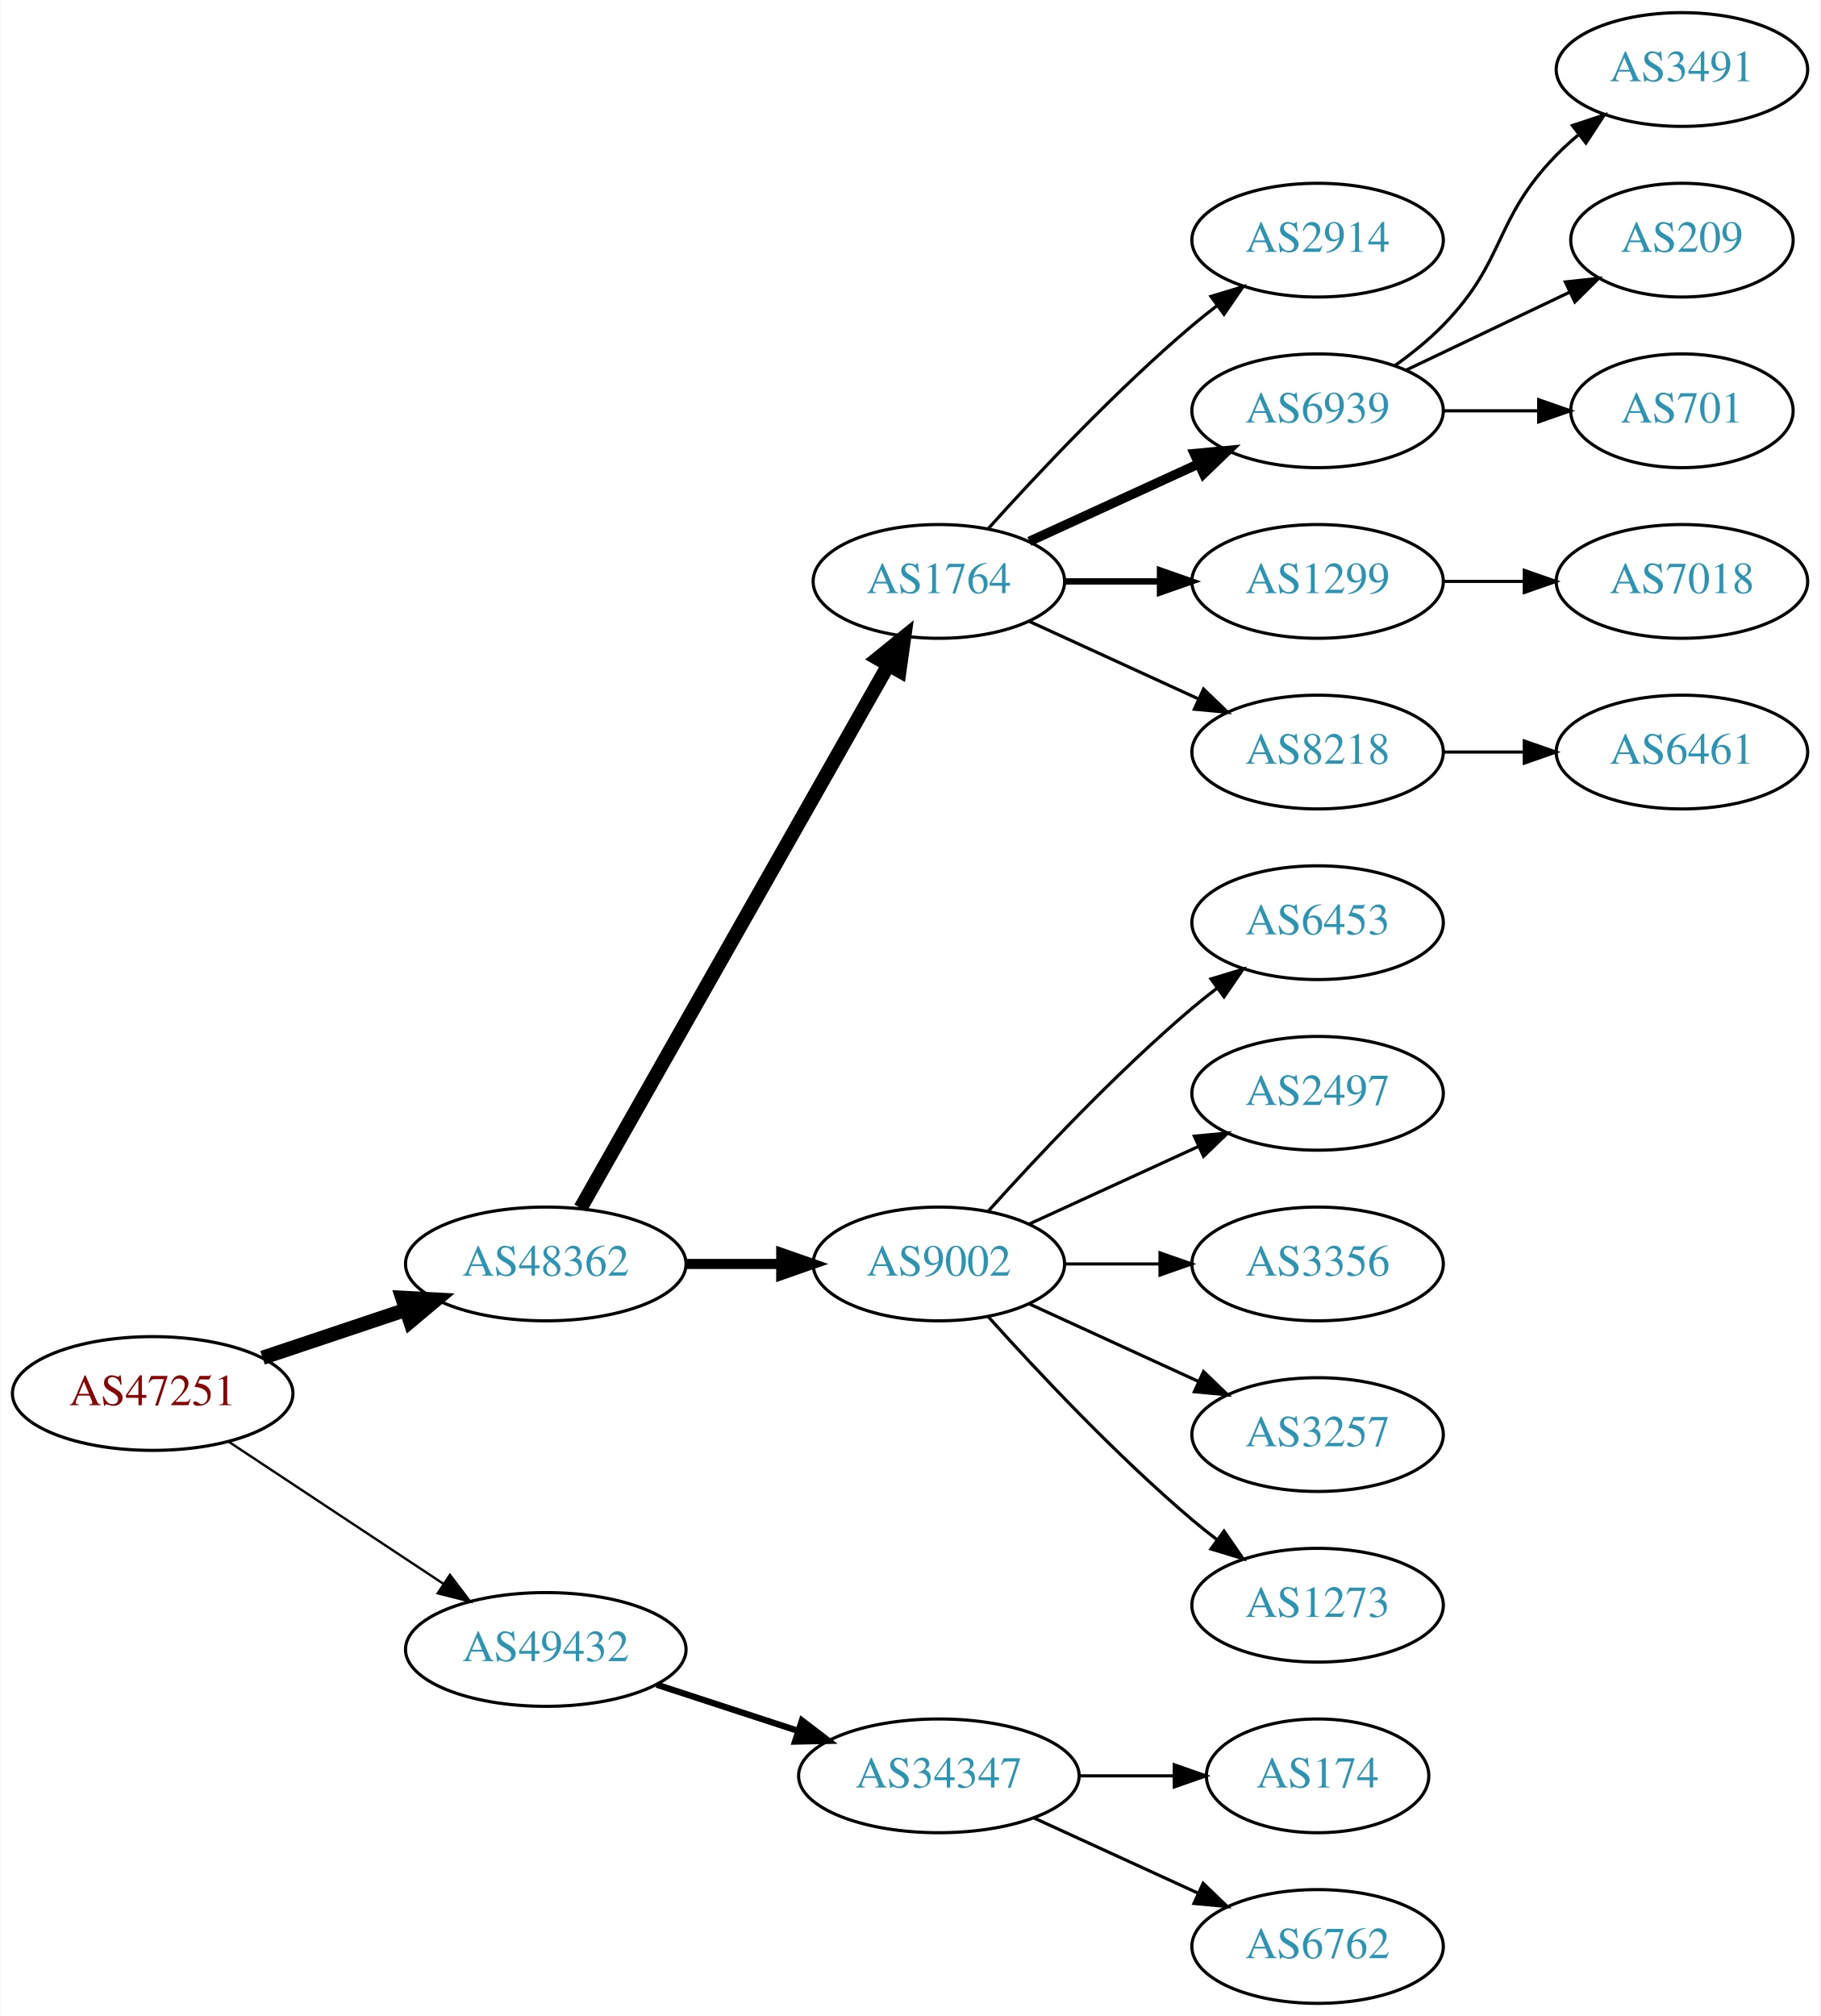
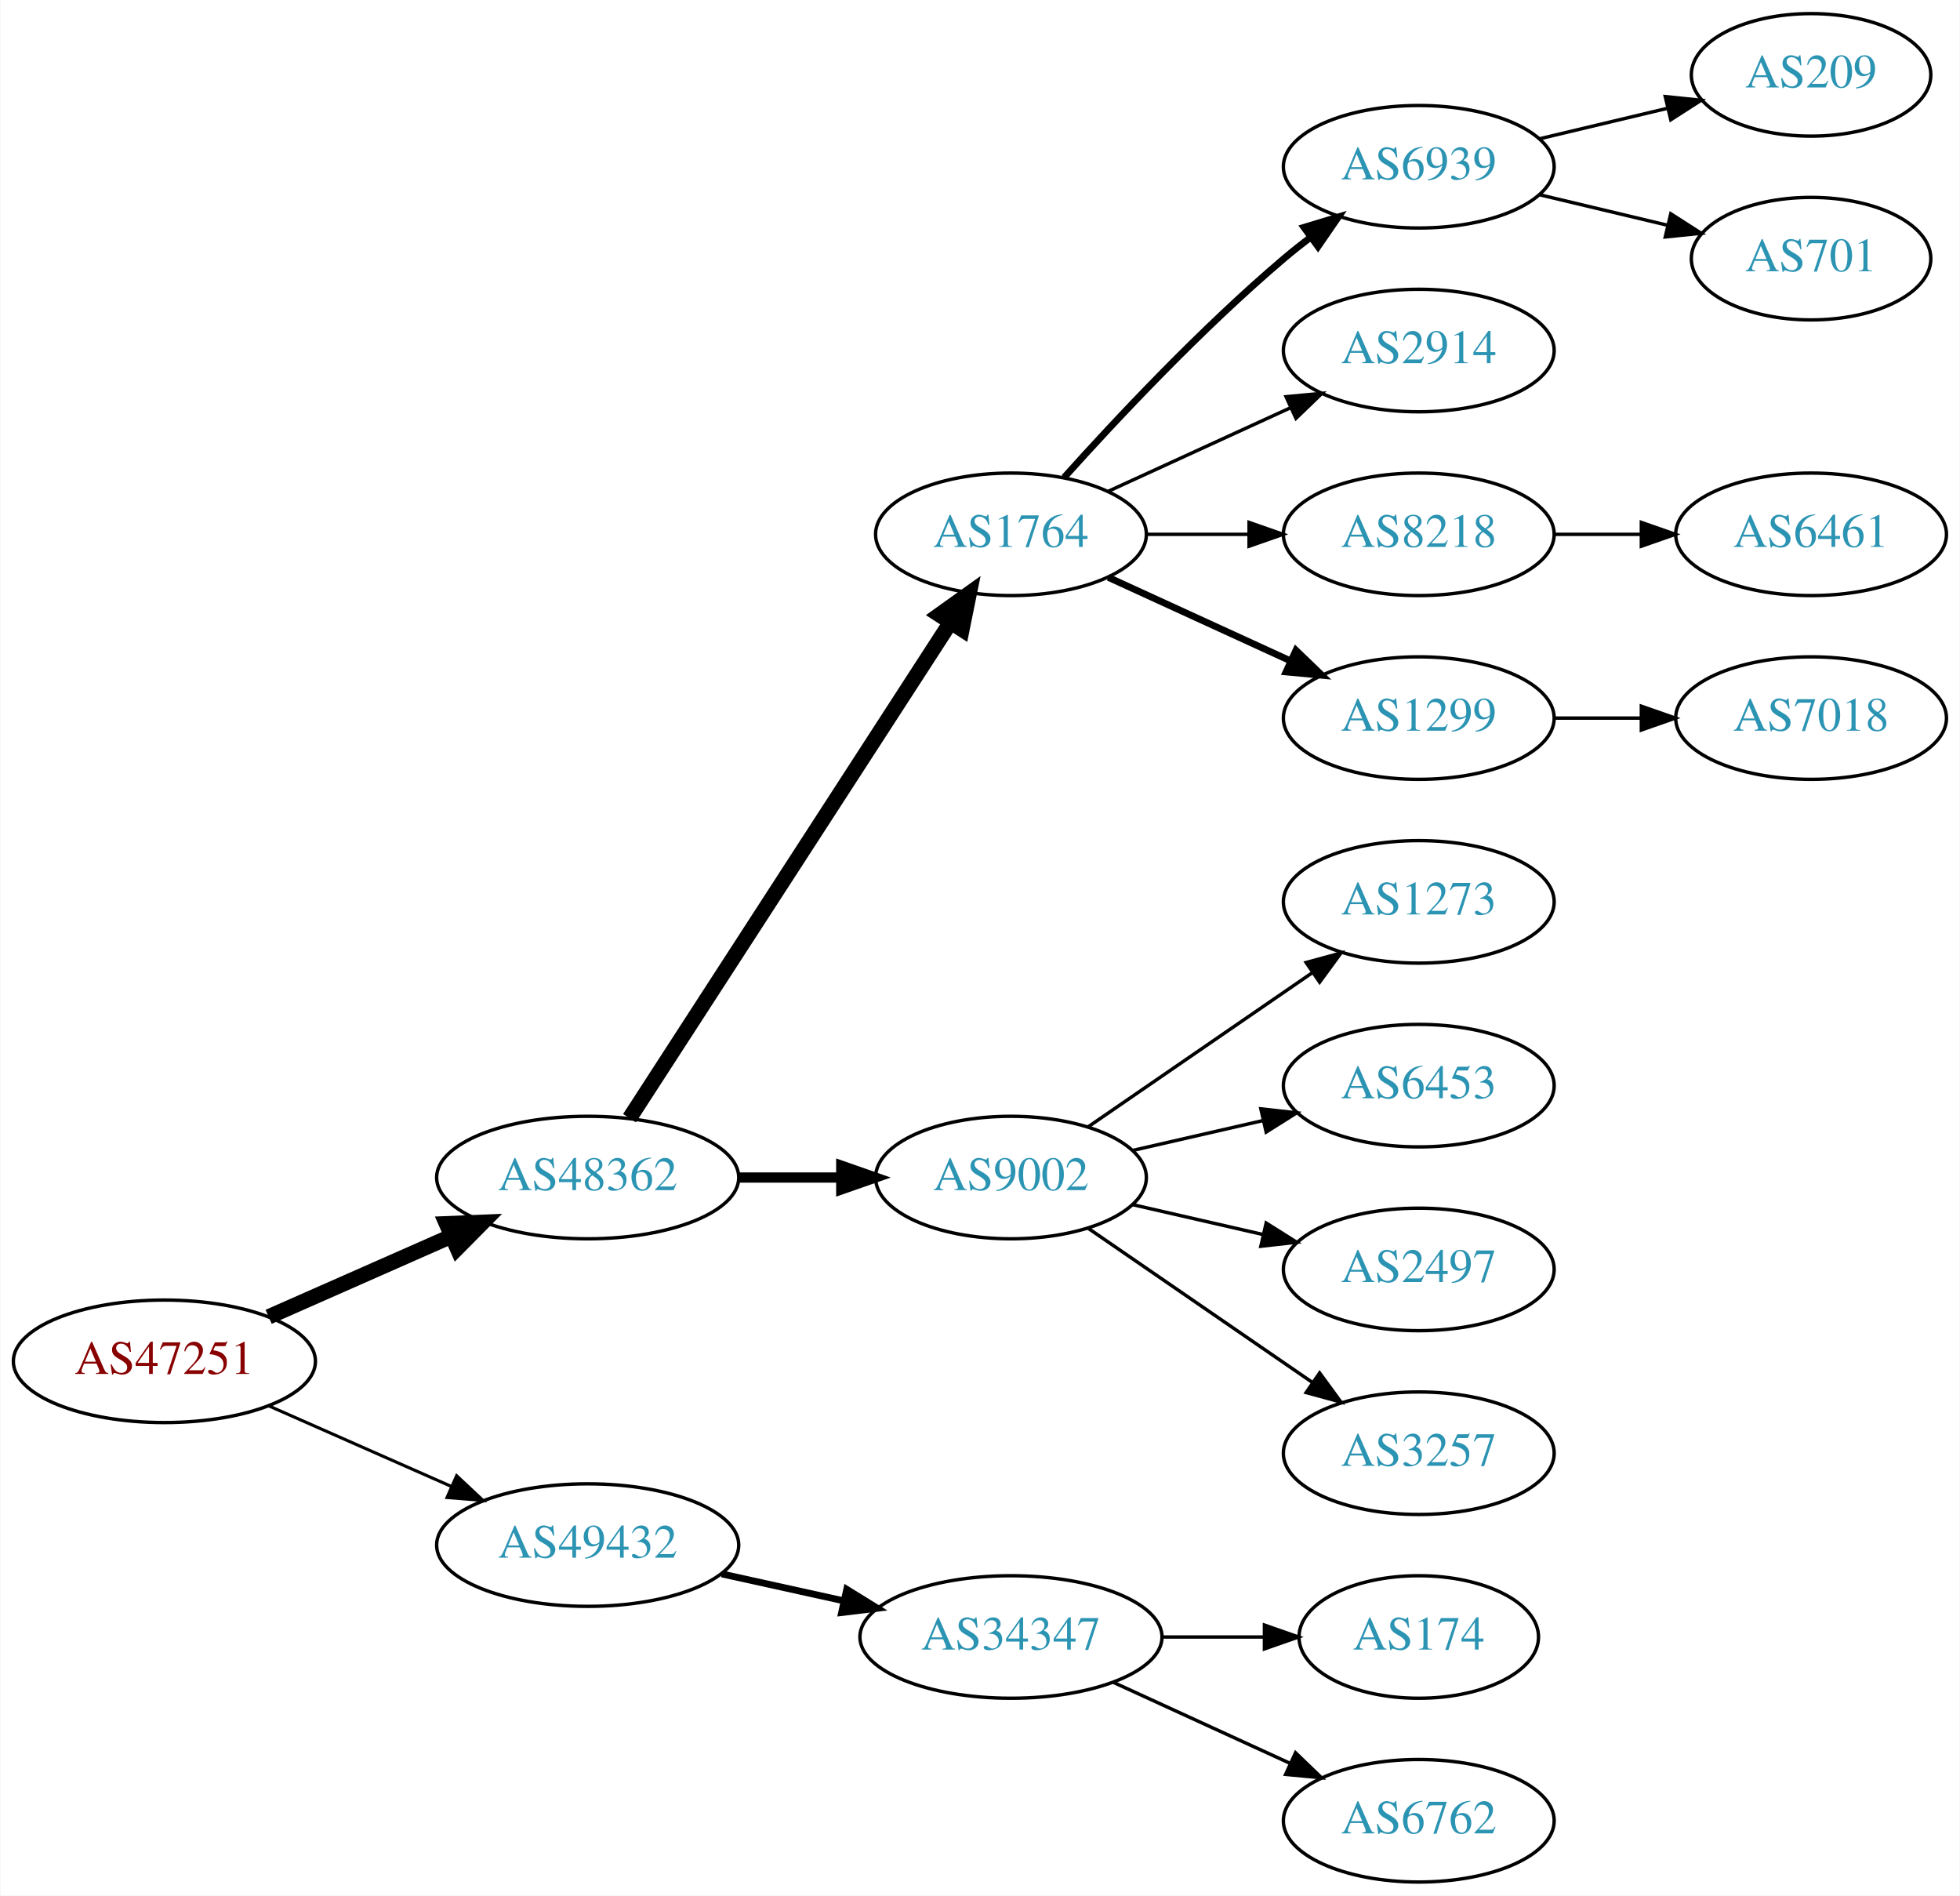
- <svg xmlns="http://www.w3.org/2000/svg" xmlns:xlink="http://www.w3.org/1999/xlink" width="576pt" height="638pt" viewBox="0.00 0.00 575.76 638.00">
-   <g id="graph0" class="graph" transform="scale(1 1) rotate(0) translate(4 634)">
-     <polygon fill="white" stroke="none" points="-4,4 -4,-634 571.762,-634 571.762,4 -4,4" />
+ <svg xmlns="http://www.w3.org/2000/svg" xmlns:xlink="http://www.w3.org/1999/xlink" width="576pt" height="557pt" viewBox="0.00 0.00 575.76 557.00">
+   <g id="graph0" class="graph" transform="scale(1 1) rotate(0) translate(4 553)">
+     <polygon fill="white" stroke="none" points="-4,4 -4,-553 571.762,-553 571.762,4 -4,4" />
    <g id="node1" class="node">
      <g id="a_node1">
        <a xlink:href="/asn/47251" xlink:title="AS47251 ~ VLBGIT Friesenecker e.U. [AT]">
-           <ellipse fill="#ffffff" stroke="black" cx="44.196" cy="-193" rx="44.393" ry="18" />
-           <text text-anchor="middle" x="44.196" y="-189.3" font-family="Times,serif" font-size="14.00" fill="#880000">AS47251</text>
+           <ellipse fill="#ffffff" stroke="black" cx="44.196" cy="-153" rx="44.393" ry="18" />
+           <text text-anchor="middle" x="44.196" y="-149.3" font-family="Times,serif" font-size="14.00" fill="#880000">AS47251</text>
        </a>
      </g>
    </g>
    <g id="node2" class="node">
      <g id="a_node2">
        <a xlink:href="/asn/48362" xlink:title="AS48362 ~ Stadtwerke Feldkirch [AT]">
-           <ellipse fill="#ffffff" stroke="black" cx="168.588" cy="-234" rx="44.393" ry="18" />
-           <text text-anchor="middle" x="168.588" y="-230.3" font-family="Times,serif" font-size="14.00" fill="#2c94b3">AS48362</text>
+           <ellipse fill="#ffffff" stroke="black" cx="168.588" cy="-207" rx="44.393" ry="18" />
+           <text text-anchor="middle" x="168.588" y="-203.3" font-family="Times,serif" font-size="14.00" fill="#2c94b3">AS48362</text>
        </a>
      </g>
    </g>
    <g id="edge1" class="edge">
-       <path fill="none" stroke="black" stroke-width="4.5" d="M78.964,-204.312C93.01,-209.017 109.488,-214.537 124.399,-219.532" />
-       <polygon fill="black" stroke="black" stroke-width="4.5" points="123.197,-223.282 133.93,-222.725 125.699,-215.815 123.197,-223.282" />
+       <path fill="none" stroke="black" stroke-width="4.5" d="M74.824,-166.072C90.941,-173.183 111.081,-182.069 128.473,-189.742" />
+       <polygon fill="black" stroke="black" stroke-width="4.5" points="127.071,-193.427 137.809,-193.861 130.249,-186.222 127.071,-193.427" />
    </g>
    <g id="node3" class="node">
      <g id="a_node3">
        <a xlink:href="/asn/49432" xlink:title="AS49432 ~ schallert.com e.U. [AT]">
-           <ellipse fill="#ffffff" stroke="black" cx="168.588" cy="-112" rx="44.393" ry="18" />
-           <text text-anchor="middle" x="168.588" y="-108.3" font-family="Times,serif" font-size="14.00" fill="#2c94b3">AS49432</text>
+           <ellipse fill="#ffffff" stroke="black" cx="168.588" cy="-99" rx="44.393" ry="18" />
+           <text text-anchor="middle" x="168.588" y="-95.3" font-family="Times,serif" font-size="14.00" fill="#2c94b3">AS49432</text>
        </a>
      </g>
    </g>
    <g id="edge2" class="edge">
-       <path fill="none" stroke="black" stroke-width="0.75" d="M68.217,-177.765C87.449,-165.037 115.056,-146.766 136.294,-132.711" />
-       <polygon fill="black" stroke="black" stroke-width="0.75" points="138.263,-135.605 144.67,-127.167 134.4,-129.767 138.263,-135.605" />
+       <path fill="none" stroke="black" stroke-width="0.9" d="M74.824,-139.928C90.941,-132.817 111.081,-123.931 128.473,-116.258" />
+       <polygon fill="black" stroke="black" stroke-width="0.9" points="130.073,-119.378 137.809,-112.139 127.247,-112.973 130.073,-119.378" />
    </g>
    <g id="node4" class="node">
      <g id="a_node4">
        <a xlink:href="/asn/1764" xlink:title="AS1764 ~ NEXTLAYER-AS [AT]">
-           <ellipse fill="#ffffff" stroke="black" cx="292.98" cy="-450" rx="39.794" ry="18" />
-           <text text-anchor="middle" x="292.98" y="-446.3" font-family="Times,serif" font-size="14.00" fill="#2c94b3">AS1764</text>
+           <ellipse fill="#ffffff" stroke="black" cx="292.98" cy="-396" rx="39.794" ry="18" />
+           <text text-anchor="middle" x="292.98" y="-392.3" font-family="Times,serif" font-size="14.00" fill="#2c94b3">AS1764</text>
        </a>
      </g>
    </g>
    <g id="edge3" class="edge">
-       <path fill="none" stroke="black" stroke-width="4.5" d="M179.604,-251.676C201.084,-289.584 251.677,-378.873 276.998,-423.559" />
-       <polygon fill="black" stroke="black" stroke-width="4.5" points="273.642,-425.623 281.998,-432.383 280.494,-421.741 273.642,-425.623" />
+       <path fill="none" stroke="black" stroke-width="4.5" d="M180.883,-224.442C202.469,-257.775 249.685,-330.686 275.056,-369.866" />
+       <polygon fill="black" stroke="black" stroke-width="4.5" points="271.972,-372.347 280.713,-378.6 278.582,-368.066 271.972,-372.347" />
    </g>
    <g id="node5" class="node">
      <g id="a_node5">
        <a xlink:href="/asn/9002" xlink:title="AS9002 ~ RETN Limited [EU]">
-           <ellipse fill="#ffffff" stroke="black" cx="292.98" cy="-234" rx="39.794" ry="18" />
-           <text text-anchor="middle" x="292.98" y="-230.3" font-family="Times,serif" font-size="14.00" fill="#2c94b3">AS9002</text>
+           <ellipse fill="#ffffff" stroke="black" cx="292.98" cy="-207" rx="39.794" ry="18" />
+           <text text-anchor="middle" x="292.98" y="-203.3" font-family="Times,serif" font-size="14.00" fill="#2c94b3">AS9002</text>
        </a>
      </g>
    </g>
    <g id="edge4" class="edge">
-       <path fill="none" stroke="black" stroke-width="3.214" d="M213.084,-234C222.773,-234 233.11,-234 243.002,-234" />
-       <polygon fill="black" stroke="black" stroke-width="3.214" points="243.105,-237.5 253.105,-234 243.105,-230.5 243.105,-237.5" />
-     </g>
-     <g id="node20" class="node">
-       <g id="a_node20">
+       <path fill="none" stroke="black" stroke-width="3" d="M213.084,-207C222.773,-207 233.11,-207 243.002,-207" />
+       <polygon fill="black" stroke="black" stroke-width="3" points="243.105,-210.5 253.105,-207 243.105,-203.5 243.105,-210.5" />
+     </g>
+     <g id="node18" class="node">
+       <g id="a_node18">
        <a xlink:href="/asn/34347" xlink:title="AS34347 ~ HALLAG Kommunal GmbH [AT]">
          <ellipse fill="#ffffff" stroke="black" cx="292.98" cy="-72" rx="44.393" ry="18" />
          <text text-anchor="middle" x="292.98" y="-68.3" font-family="Times,serif" font-size="14.00" fill="#2c94b3">AS34347</text>
        </a>
      </g>
    </g>
-     <g id="edge19" class="edge">
-       <path fill="none" stroke="black" stroke-width="2" d="M203.681,-100.858C217.474,-96.35 233.569,-91.09 248.211,-86.305" />
-       <polygon fill="black" stroke="black" stroke-width="2" points="249.652,-89.516 258.07,-83.082 247.478,-82.862 249.652,-89.516" />
+     <g id="edge17" class="edge">
+       <path fill="none" stroke="black" stroke-width="2" d="M207.978,-90.531C219.37,-88.018 231.993,-85.234 243.917,-82.603" />
+       <polygon fill="black" stroke="black" stroke-width="2" points="244.716,-86.011 253.727,-80.439 243.208,-79.175 244.716,-86.011" />
    </g>
    <g id="node6" class="node">
      <g id="a_node6">
-         <a xlink:href="/asn/2914" xlink:title="AS2914 ~ NTT America, Inc. [US]">
-           <ellipse fill="#ffffff" stroke="black" cx="412.823" cy="-558" rx="39.794" ry="18" />
-           <text text-anchor="middle" x="412.823" y="-554.3" font-family="Times,serif" font-size="14.00" fill="#2c94b3">AS2914</text>
-         </a>
-       </g>
-     </g>
-     <g id="edge5" class="edge">
-       <path fill="none" stroke="black" d="M308.626,-466.725C323.927,-483.765 349.025,-510.523 373.176,-531 375.674,-533.117 378.334,-535.232 381.045,-537.293" />
-       <polygon fill="black" stroke="black" points="379.082,-540.194 389.222,-543.266 383.212,-534.541 379.082,-540.194" />
-     </g>
-     <g id="node7" class="node">
-       <g id="a_node7">
        <a xlink:href="/asn/6939" xlink:title="AS6939 ~ Hurricane Electric LLC [US]">
          <ellipse fill="#ffffff" stroke="black" cx="412.823" cy="-504" rx="39.794" ry="18" />
          <text text-anchor="middle" x="412.823" y="-500.3" font-family="Times,serif" font-size="14.00" fill="#2c94b3">AS6939</text>
        </a>
      </g>
    </g>
+     <g id="edge5" class="edge">
+       <path fill="none" stroke="black" stroke-width="2" d="M308.626,-412.725C323.927,-429.765 349.025,-456.523 373.176,-477 375.674,-479.117 378.334,-481.232 381.045,-483.293" />
+       <polygon fill="black" stroke="black" stroke-width="2" points="379.082,-486.194 389.222,-489.266 383.212,-480.541 379.082,-486.194" />
+     </g>
+     <g id="node7" class="node">
+       <g id="a_node7">
+         <a xlink:href="/asn/2914" xlink:title="AS2914 ~ NTT America, Inc. [US]">
+           <ellipse fill="#ffffff" stroke="black" cx="412.823" cy="-450" rx="39.794" ry="18" />
+           <text text-anchor="middle" x="412.823" y="-446.3" font-family="Times,serif" font-size="14.00" fill="#2c94b3">AS2914</text>
+         </a>
+       </g>
+     </g>
    <g id="edge6" class="edge">
-       <path fill="none" stroke="black" stroke-width="3" d="M321.609,-462.661C337.566,-469.973 357.837,-479.261 375.119,-487.181" />
-       <polygon fill="black" stroke="black" stroke-width="3" points="373.818,-490.435 384.367,-491.419 376.734,-484.071 373.818,-490.435" />
+       <path fill="none" stroke="black" d="M321.609,-408.661C337.566,-415.973 357.837,-425.261 375.119,-433.181" />
+       <polygon fill="black" stroke="black" points="373.818,-436.435 384.367,-437.419 376.734,-430.071 373.818,-436.435" />
    </g>
    <g id="node8" class="node">
      <g id="a_node8">
-         <a xlink:href="/asn/1299" xlink:title="AS1299 ~ Telia Carrier [EU]">
-           <ellipse fill="#ffffff" stroke="black" cx="412.823" cy="-450" rx="39.794" ry="18" />
-           <text text-anchor="middle" x="412.823" y="-446.3" font-family="Times,serif" font-size="14.00" fill="#2c94b3">AS1299</text>
-         </a>
-       </g>
-     </g>
-     <g id="edge7" class="edge">
-       <path fill="none" stroke="black" stroke-width="2" d="M332.893,-450C342.446,-450 352.796,-450 362.759,-450" />
-       <polygon fill="black" stroke="black" stroke-width="2" points="362.951,-453.5 372.951,-450 362.951,-446.5 362.951,-453.5" />
-     </g>
-     <g id="node9" class="node">
-       <g id="a_node9">
        <a xlink:href="/asn/8218" xlink:title="AS8218 ~ legacy Neotelecoms [FR]">
          <ellipse fill="#ffffff" stroke="black" cx="412.823" cy="-396" rx="39.794" ry="18" />
          <text text-anchor="middle" x="412.823" y="-392.3" font-family="Times,serif" font-size="14.00" fill="#2c94b3">AS8218</text>
        </a>
      </g>
    </g>
+     <g id="edge7" class="edge">
+       <path fill="none" stroke="black" d="M332.893,-396C342.446,-396 352.796,-396 362.759,-396" />
+       <polygon fill="black" stroke="black" points="362.951,-399.5 372.951,-396 362.951,-392.5 362.951,-399.5" />
+     </g>
+     <g id="node9" class="node">
+       <g id="a_node9">
+         <a xlink:href="/asn/1299" xlink:title="AS1299 ~ Telia Carrier [EU]">
+           <ellipse fill="#ffffff" stroke="black" cx="412.823" cy="-342" rx="39.794" ry="18" />
+           <text text-anchor="middle" x="412.823" y="-338.3" font-family="Times,serif" font-size="14.00" fill="#2c94b3">AS1299</text>
+         </a>
+       </g>
+     </g>
    <g id="edge8" class="edge">
-       <path fill="none" stroke="black" d="M321.609,-437.339C337.566,-430.027 357.837,-420.739 375.119,-412.819" />
-       <polygon fill="black" stroke="black" points="376.734,-415.929 384.367,-408.581 373.818,-409.565 376.734,-415.929" />
-     </g>
-     <g id="node13" class="node">
-       <g id="a_node13">
-         <a xlink:href="/asn/6453" xlink:title="AS6453 ~ TATA COMMUNICATIONS (AMERICA) INC [US]">
-           <ellipse fill="#ffffff" stroke="black" cx="412.823" cy="-342" rx="39.794" ry="18" />
-           <text text-anchor="middle" x="412.823" y="-338.3" font-family="Times,serif" font-size="14.00" fill="#2c94b3">AS6453</text>
-         </a>
-       </g>
-     </g>
-     <g id="edge12" class="edge">
-       <path fill="none" stroke="black" d="M308.626,-250.725C323.927,-267.765 349.025,-294.523 373.176,-315 375.674,-317.117 378.334,-319.232 381.045,-321.293" />
-       <polygon fill="black" stroke="black" points="379.082,-324.194 389.222,-327.266 383.212,-318.541 379.082,-324.194" />
+       <path fill="none" stroke="black" stroke-width="2" d="M321.609,-383.339C337.566,-376.027 357.837,-366.739 375.119,-358.819" />
+       <polygon fill="black" stroke="black" stroke-width="2" points="376.734,-361.929 384.367,-354.581 373.818,-355.565 376.734,-361.929" />
    </g>
    <g id="node14" class="node">
      <g id="a_node14">
-         <a xlink:href="/asn/2497" xlink:title="AS2497 ~ Internet Initiative Japan Inc. [JP]">
+         <a xlink:href="/asn/1273" xlink:title="AS1273 ~ Vodafone Group PLC [EU]">
          <ellipse fill="#ffffff" stroke="black" cx="412.823" cy="-288" rx="39.794" ry="18" />
-           <text text-anchor="middle" x="412.823" y="-284.3" font-family="Times,serif" font-size="14.00" fill="#2c94b3">AS2497</text>
+           <text text-anchor="middle" x="412.823" y="-284.3" font-family="Times,serif" font-size="14.00" fill="#2c94b3">AS1273</text>
        </a>
      </g>
    </g>
    <g id="edge13" class="edge">
-       <path fill="none" stroke="black" d="M321.609,-246.661C337.566,-253.973 357.837,-263.261 375.119,-271.181" />
-       <polygon fill="black" stroke="black" points="373.818,-274.435 384.367,-275.419 376.734,-268.071 373.818,-274.435" />
+       <path fill="none" stroke="black" d="M315.595,-221.857C334.083,-234.565 360.897,-252.995 381.526,-267.175" />
+       <polygon fill="black" stroke="black" points="379.723,-270.183 389.947,-272.963 383.688,-264.414 379.723,-270.183" />
    </g>
    <g id="node15" class="node">
      <g id="a_node15">
-         <a xlink:href="/asn/3356" xlink:title="AS3356 ~ Level 3 Parent, LLC [US]">
+         <a xlink:href="/asn/6453" xlink:title="AS6453 ~ TATA COMMUNICATIONS (AMERICA) INC [US]">
          <ellipse fill="#ffffff" stroke="black" cx="412.823" cy="-234" rx="39.794" ry="18" />
-           <text text-anchor="middle" x="412.823" y="-230.3" font-family="Times,serif" font-size="14.00" fill="#2c94b3">AS3356</text>
+           <text text-anchor="middle" x="412.823" y="-230.3" font-family="Times,serif" font-size="14.00" fill="#2c94b3">AS6453</text>
        </a>
      </g>
    </g>
    <g id="edge14" class="edge">
-       <path fill="none" stroke="black" d="M332.893,-234C342.446,-234 352.796,-234 362.759,-234" />
-       <polygon fill="black" stroke="black" points="362.951,-237.5 372.951,-234 362.951,-230.5 362.951,-237.5" />
+       <path fill="none" stroke="black" d="M328.7,-214.955C340.7,-217.704 354.32,-220.825 367.013,-223.733" />
+       <polygon fill="black" stroke="black" points="366.415,-227.187 376.945,-226.009 367.979,-220.364 366.415,-227.187" />
    </g>
    <g id="node16" class="node">
      <g id="a_node16">
-         <a xlink:href="/asn/3257" xlink:title="AS3257 ~ GTT [DE]">
+         <a xlink:href="/asn/2497" xlink:title="AS2497 ~ Internet Initiative Japan Inc. [JP]">
          <ellipse fill="#ffffff" stroke="black" cx="412.823" cy="-180" rx="39.794" ry="18" />
-           <text text-anchor="middle" x="412.823" y="-176.3" font-family="Times,serif" font-size="14.00" fill="#2c94b3">AS3257</text>
+           <text text-anchor="middle" x="412.823" y="-176.3" font-family="Times,serif" font-size="14.00" fill="#2c94b3">AS2497</text>
        </a>
      </g>
    </g>
    <g id="edge15" class="edge">
-       <path fill="none" stroke="black" d="M321.609,-221.339C337.566,-214.027 357.837,-204.739 375.119,-196.819" />
-       <polygon fill="black" stroke="black" points="376.734,-199.929 384.367,-192.581 373.818,-193.565 376.734,-199.929" />
+       <path fill="none" stroke="black" d="M328.7,-199.045C340.7,-196.296 354.32,-193.175 367.013,-190.267" />
+       <polygon fill="black" stroke="black" points="367.979,-193.636 376.945,-187.991 366.415,-186.813 367.979,-193.636" />
    </g>
    <g id="node17" class="node">
      <g id="a_node17">
-         <a xlink:href="/asn/1273" xlink:title="AS1273 ~ Vodafone Group PLC [EU]">
+         <a xlink:href="/asn/3257" xlink:title="AS3257 ~ GTT [DE]">
          <ellipse fill="#ffffff" stroke="black" cx="412.823" cy="-126" rx="39.794" ry="18" />
-           <text text-anchor="middle" x="412.823" y="-122.3" font-family="Times,serif" font-size="14.00" fill="#2c94b3">AS1273</text>
+           <text text-anchor="middle" x="412.823" y="-122.3" font-family="Times,serif" font-size="14.00" fill="#2c94b3">AS3257</text>
        </a>
      </g>
    </g>
    <g id="edge16" class="edge">
-       <path fill="none" stroke="black" d="M308.626,-217.275C323.927,-200.235 349.025,-173.477 373.176,-153 375.674,-150.883 378.334,-148.768 381.045,-146.707" />
-       <polygon fill="black" stroke="black" points="383.212,-149.459 389.222,-140.734 379.082,-143.806 383.212,-149.459" />
+       <path fill="none" stroke="black" d="M315.595,-192.143C334.083,-179.435 360.897,-161.005 381.526,-146.825" />
+       <polygon fill="black" stroke="black" points="383.688,-149.586 389.947,-141.037 379.723,-143.817 383.688,-149.586" />
    </g>
    <g id="node10" class="node">
      <g id="a_node10">
-         <a xlink:href="/asn/3491" xlink:title="AS3491 ~ PCCW Global, Inc. [US]">
-           <ellipse fill="#ffffff" stroke="black" cx="528.116" cy="-612" rx="39.794" ry="18" />
-           <text text-anchor="middle" x="528.116" y="-608.3" font-family="Times,serif" font-size="14.00" fill="#2c94b3">AS3491</text>
+         <a xlink:href="/asn/209" xlink:title="AS209 ~ CenturyLink Communications, LLC [US]">
+           <ellipse fill="#ffffff" stroke="black" cx="528.116" cy="-531" rx="35.194" ry="18" />
+           <text text-anchor="middle" x="528.116" y="-527.3" font-family="Times,serif" font-size="14.00" fill="#2c94b3">AS209</text>
        </a>
      </g>
    </g>
    <g id="edge9" class="edge">
-       <path fill="none" stroke="black" d="M437.417,-518.389C442.673,-522.148 448.005,-526.437 452.469,-531 472.642,-551.617 468.297,-564.383 488.469,-585 490.562,-587.139 492.846,-589.218 495.222,-591.21" />
-       <polygon fill="black" stroke="black" points="493.466,-594.275 503.522,-597.611 497.741,-588.732 493.466,-594.275" />
+       <path fill="none" stroke="black" d="M448.43,-512.248C460.225,-515.058 473.529,-518.229 485.797,-521.153" />
+       <polygon fill="black" stroke="black" points="485.263,-524.624 495.802,-523.537 486.886,-517.814 485.263,-524.624" />
    </g>
    <g id="node11" class="node">
      <g id="a_node11">
-         <a xlink:href="/asn/209" xlink:title="AS209 ~ CenturyLink Communications, LLC [US]">
-           <ellipse fill="#ffffff" stroke="black" cx="528.116" cy="-558" rx="35.194" ry="18" />
-           <text text-anchor="middle" x="528.116" y="-554.3" font-family="Times,serif" font-size="14.00" fill="#2c94b3">AS209</text>
+         <a xlink:href="/asn/701" xlink:title="AS701 ~ UUNET [US]">
+           <ellipse fill="#ffffff" stroke="black" cx="528.116" cy="-477" rx="35.194" ry="18" />
+           <text text-anchor="middle" x="528.116" y="-473.3" font-family="Times,serif" font-size="14.00" fill="#2c94b3">AS701</text>
        </a>
      </g>
    </g>
    <g id="edge10" class="edge">
-       <path fill="none" stroke="black" d="M440.959,-516.934C456.391,-524.29 475.877,-533.577 492.412,-541.459" />
-       <polygon fill="black" stroke="black" points="491.221,-544.768 501.754,-545.911 494.232,-538.449 491.221,-544.768" />
+       <path fill="none" stroke="black" d="M448.43,-495.752C460.225,-492.942 473.529,-489.771 485.797,-486.847" />
+       <polygon fill="black" stroke="black" points="486.886,-490.186 495.802,-484.463 485.263,-483.376 486.886,-490.186" />
    </g>
    <g id="node12" class="node">
      <g id="a_node12">
-         <a xlink:href="/asn/701" xlink:title="AS701 ~ UUNET [US]">
-           <ellipse fill="#ffffff" stroke="black" cx="528.116" cy="-504" rx="35.194" ry="18" />
-           <text text-anchor="middle" x="528.116" y="-500.3" font-family="Times,serif" font-size="14.00" fill="#2c94b3">AS701</text>
-         </a>
-       </g>
-     </g>
-     <g id="edge11" class="edge">
-       <path fill="none" stroke="black" d="M452.495,-504C462.201,-504 472.691,-504 482.654,-504" />
-       <polygon fill="black" stroke="black" points="482.79,-507.5 492.79,-504 482.79,-500.5 482.79,-507.5" />
-     </g>
-     <g id="node18" class="node">
-       <g id="a_node18">
-         <a xlink:href="/asn/7018" xlink:title="AS7018 ~ AT&amp;T Services, Inc. [US]">
-           <ellipse fill="#ffffff" stroke="black" cx="528.116" cy="-450" rx="39.794" ry="18" />
-           <text text-anchor="middle" x="528.116" y="-446.3" font-family="Times,serif" font-size="14.00" fill="#2c94b3">AS7018</text>
-         </a>
-       </g>
-     </g>
-     <g id="edge17" class="edge">
-       <path fill="none" stroke="black" d="M452.495,-450C460.698,-450 469.462,-450 477.994,-450" />
-       <polygon fill="black" stroke="black" points="478.233,-453.5 488.233,-450 478.233,-446.5 478.233,-453.5" />
-     </g>
-     <g id="node19" class="node">
-       <g id="a_node19">
        <a xlink:href="/asn/6461" xlink:title="AS6461 ~ Zayo Bandwidth [US]">
          <ellipse fill="#ffffff" stroke="black" cx="528.116" cy="-396" rx="39.794" ry="18" />
          <text text-anchor="middle" x="528.116" y="-392.3" font-family="Times,serif" font-size="14.00" fill="#2c94b3">AS6461</text>
        </a>
      </g>
    </g>
-     <g id="edge18" class="edge">
+     <g id="edge11" class="edge">
      <path fill="none" stroke="black" d="M452.495,-396C460.698,-396 469.462,-396 477.994,-396" />
      <polygon fill="black" stroke="black" points="478.233,-399.5 488.233,-396 478.233,-392.5 478.233,-399.5" />
    </g>
-     <g id="node21" class="node">
-       <g id="a_node21">
+     <g id="node13" class="node">
+       <g id="a_node13">
+         <a xlink:href="/asn/7018" xlink:title="AS7018 ~ AT&amp;T Services, Inc. [US]">
+           <ellipse fill="#ffffff" stroke="black" cx="528.116" cy="-342" rx="39.794" ry="18" />
+           <text text-anchor="middle" x="528.116" y="-338.3" font-family="Times,serif" font-size="14.00" fill="#2c94b3">AS7018</text>
+         </a>
+       </g>
+     </g>
+     <g id="edge12" class="edge">
+       <path fill="none" stroke="black" d="M452.495,-342C460.698,-342 469.462,-342 477.994,-342" />
+       <polygon fill="black" stroke="black" points="478.233,-345.5 488.233,-342 478.233,-338.5 478.233,-345.5" />
+     </g>
+     <g id="node19" class="node">
+       <g id="a_node19">
        <a xlink:href="/asn/174" xlink:title="AS174 ~ Cogent Communications [US]">
          <ellipse fill="#ffffff" stroke="black" cx="412.823" cy="-72" rx="35.194" ry="18" />
          <text text-anchor="middle" x="412.823" y="-68.3" font-family="Times,serif" font-size="14.00" fill="#2c94b3">AS174</text>
        </a>
      </g>
    </g>
-     <g id="edge20" class="edge">
+     <g id="edge18" class="edge">
      <path fill="none" stroke="black" d="M337.191,-72C347.04,-72 357.519,-72 367.416,-72" />
      <polygon fill="black" stroke="black" points="367.468,-75.5 377.468,-72 367.468,-68.5 367.468,-75.5" />
    </g>
-     <g id="node22" class="node">
-       <g id="a_node22">
+     <g id="node20" class="node">
+       <g id="a_node20">
        <a xlink:href="/asn/6762" xlink:title="AS6762 ~ TELECOM ITALIA SPARKLE S.p.A. [IT]">
          <ellipse fill="#ffffff" stroke="black" cx="412.823" cy="-18" rx="39.794" ry="18" />
          <text text-anchor="middle" x="412.823" y="-14.3" font-family="Times,serif" font-size="14.00" fill="#2c94b3">AS6762</text>
        </a>
      </g>
    </g>
-     <g id="edge21" class="edge">
+     <g id="edge19" class="edge">
      <path fill="none" stroke="black" d="M323.11,-58.652C338.721,-51.498 358.119,-42.609 374.791,-34.969" />
      <polygon fill="black" stroke="black" points="376.61,-37.986 384.243,-30.638 373.694,-31.622 376.61,-37.986" />
    </g>
  </g>
</svg>
